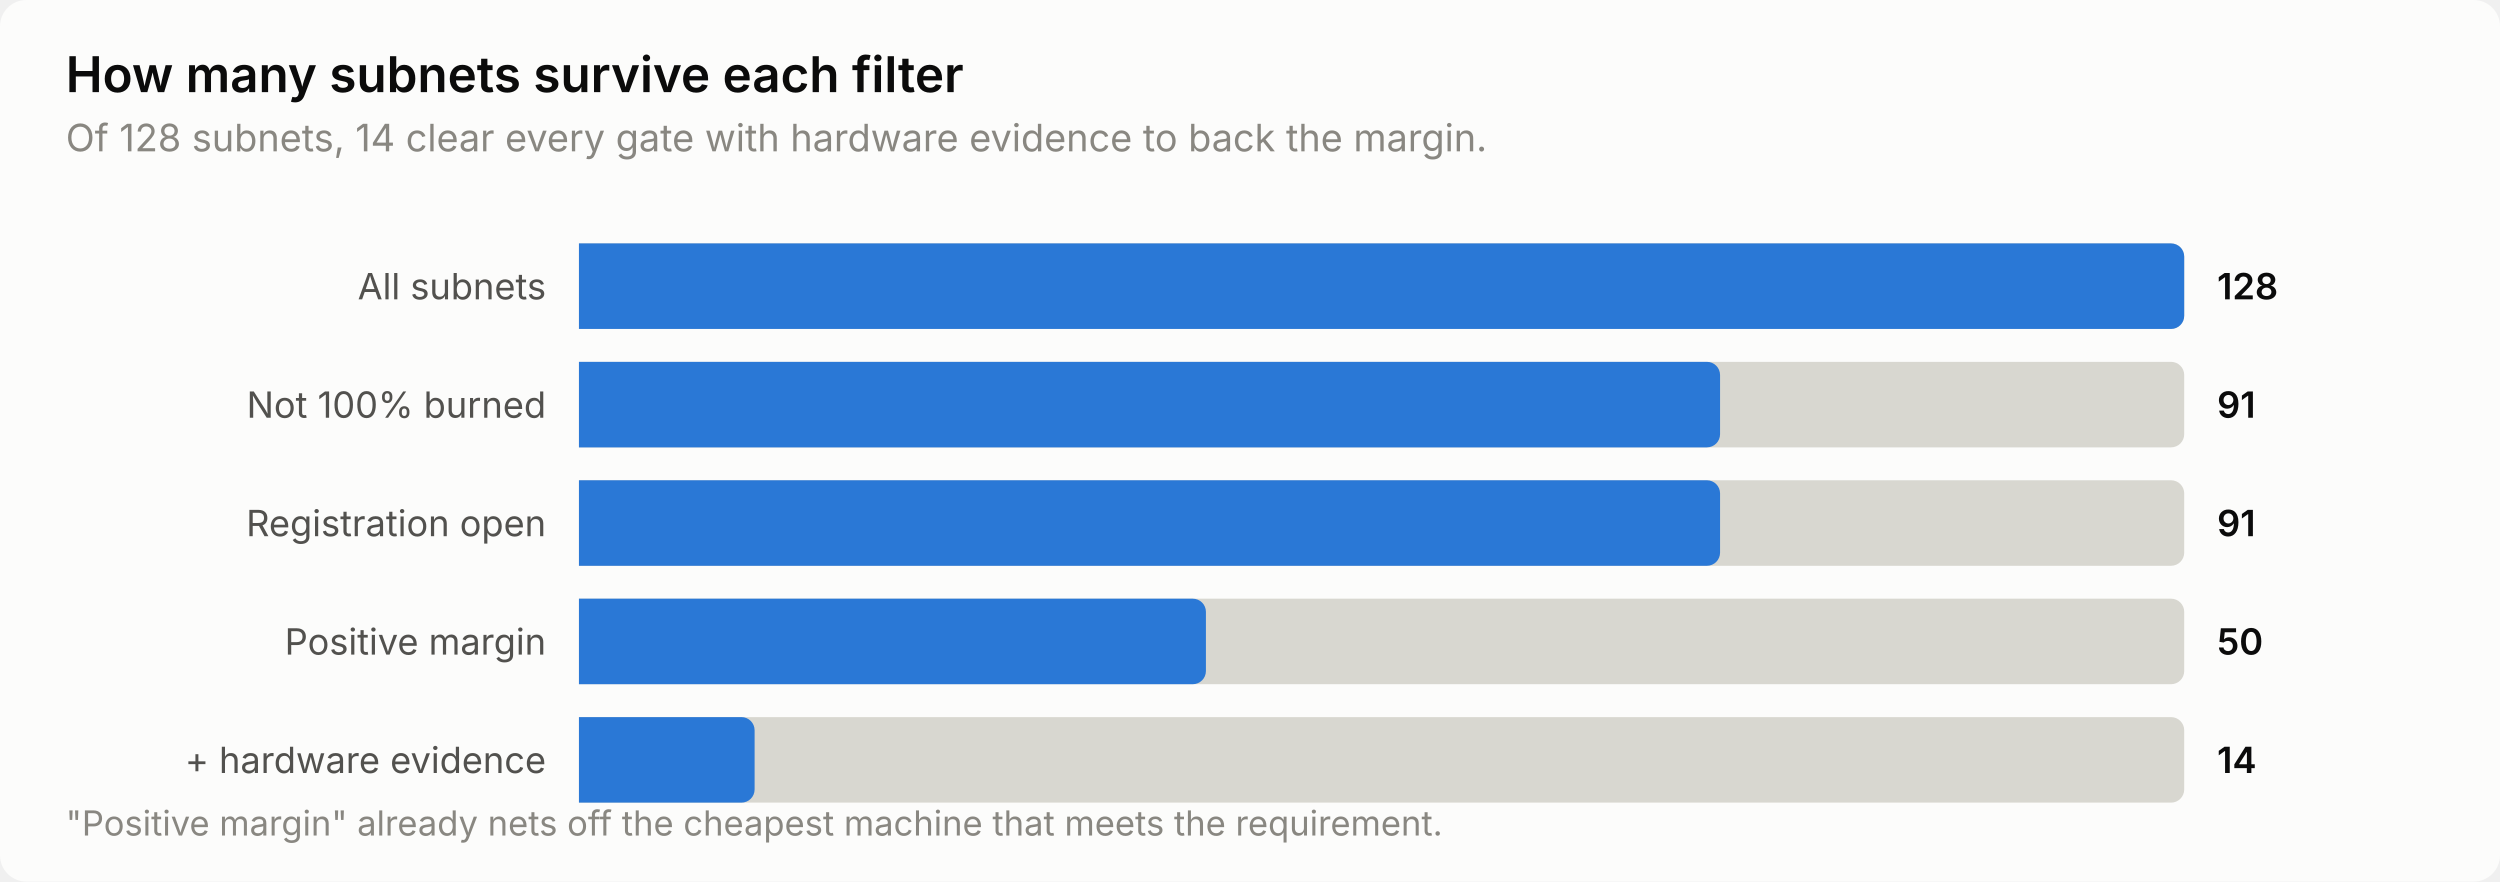
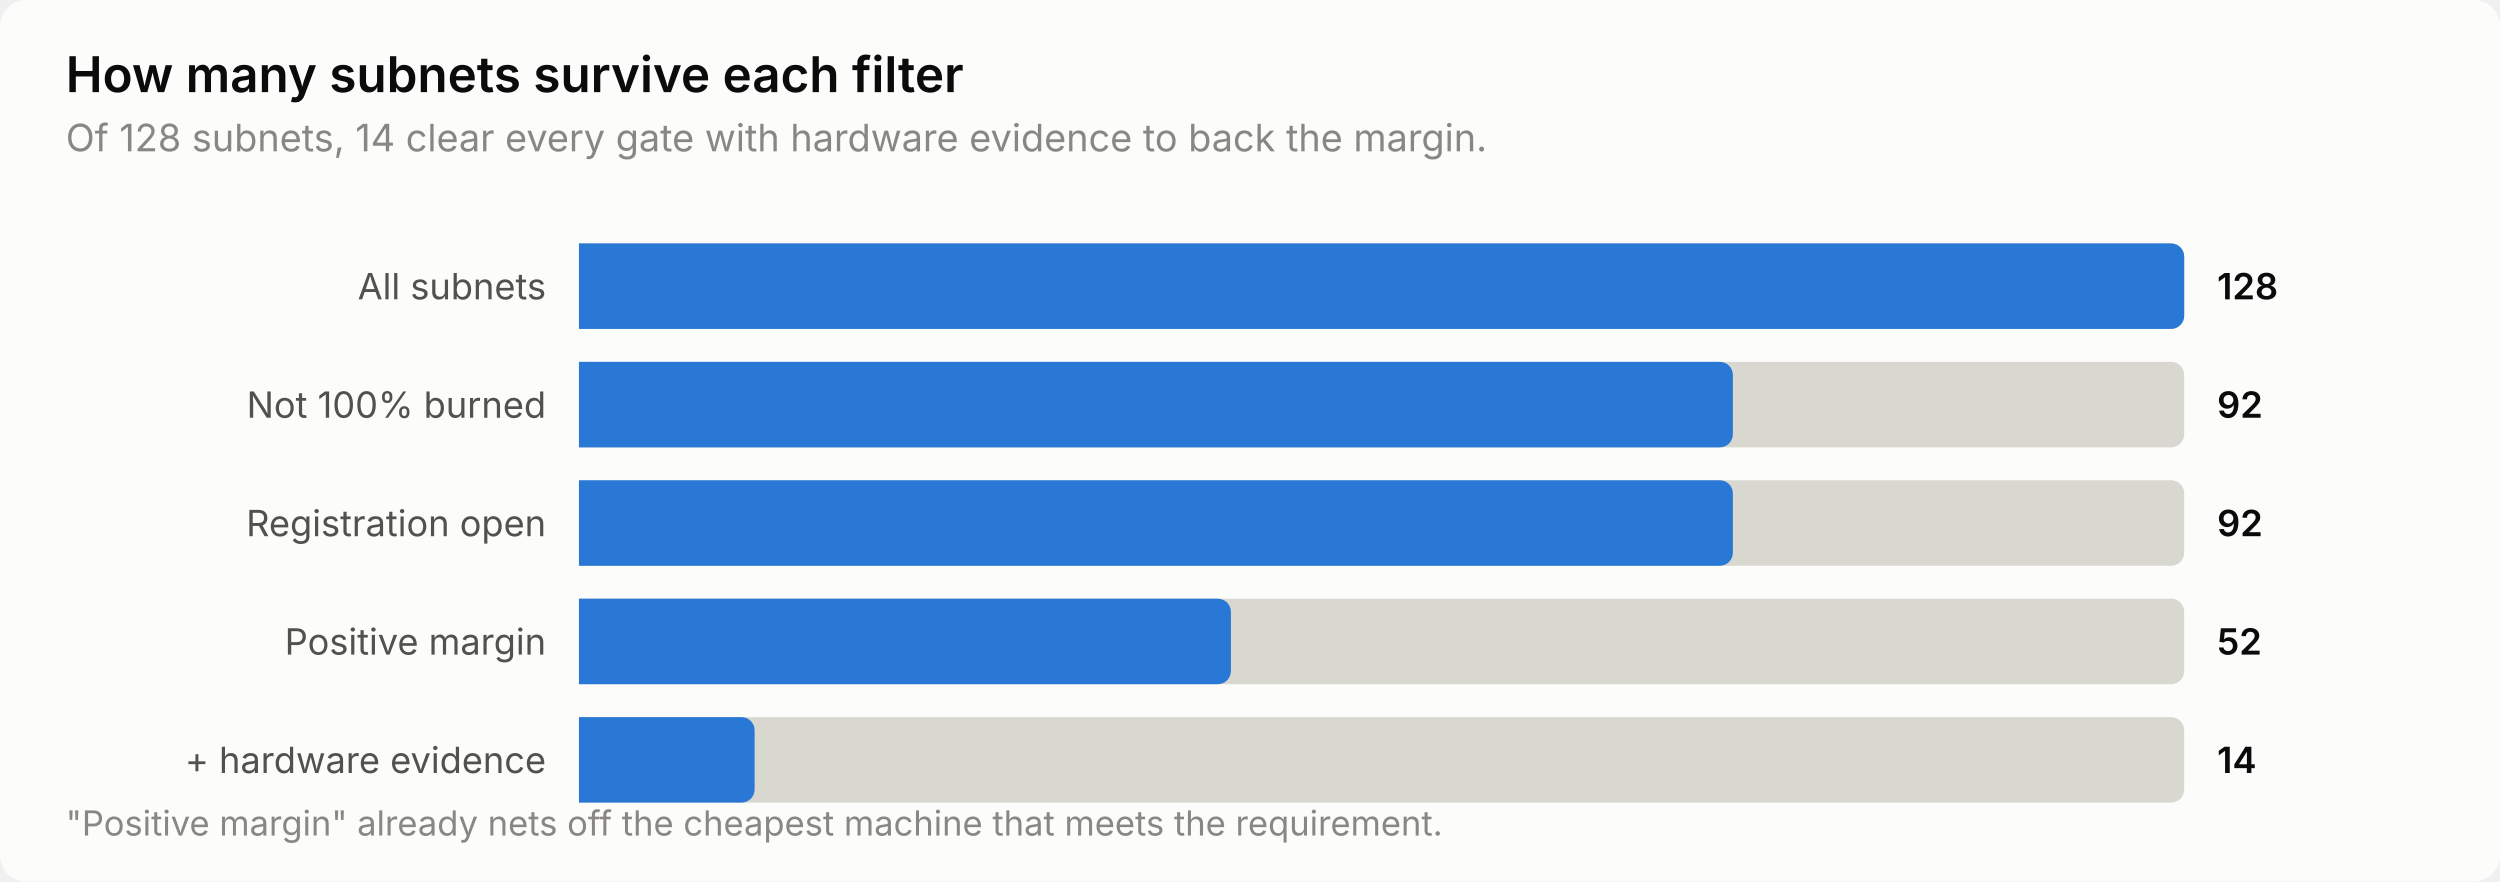
<svg xmlns="http://www.w3.org/2000/svg" width="760" height="268" viewBox="0 0 760 268" role="img" aria-label="How many subnets survive each filter">
  <style>
    text { font-family: system-ui, -apple-system, 'Segoe UI', sans-serif; }
    .t-title { font-size: 15px; font-weight: 600; }
    .t-sub { font-size: 11.5px; }
    .t-lab { font-size: 11px; }
    .t-val { font-size: 11px; font-weight: 600; font-variant-numeric: tabular-nums; }
    .t-tick { font-size: 10.5px; font-variant-numeric: tabular-nums; }

    .surface { fill: #fcfcfb; }
    .ink { fill: #0b0b0b; }
    .ink2 { fill: #52514e; }
    .muted { fill: #898781; }
    .grid { stroke: #e1e0d9; }
    .axis { stroke: #c3c2b7; }
    .accent { fill: #2a78d6; }
    .critical { fill: #d03b3b; }
    .deemph { fill: #d8d7d0; }

    @media (prefers-color-scheme: dark) {
      .surface { fill: #1a1a19; }
      .ink { fill: #ffffff; }
      .ink2 { fill: #c3c2b7; }
      .muted { fill: #898781; }
      .grid { stroke: #2c2c2a; }
      .axis { stroke: #383835; }
      .accent { fill: #3987e5; }
      .deemph { fill: #3a3a37; }
    }
</style>
  <rect class="surface" width="760" height="268" rx="8" />
  <text class="ink t-title" x="20" y="28">How many subnets survive each filter</text>
  <text class="muted t-sub" x="20" y="46">Of 128 subnets, 14 clear every gate with hardware evidence to back the margin.</text>
  <text class="ink2 t-lab" x="166" y="91" text-anchor="end">All subnets</text>
  <path class="deemph" d="M176.0,74.0 H660.0 a4.0,4.0 0 0 1 4.0,4.0 V96.0 a4.0,4.0 0 0 1 -4.0,4.0 H176.0 Z" />
  <path class="accent" d="M176.0,74.0 H660.0 a4.0,4.0 0 0 1 4.0,4.0 V96.0 a4.0,4.0 0 0 1 -4.0,4.0 H176.0 Z" />
  <text class="ink t-val" x="674" y="91">128</text>
  <text class="ink2 t-lab" x="166" y="127" text-anchor="end">Not 100% burned</text>
  <path class="deemph" d="M176.0,110.0 H660.0 a4.0,4.0 0 0 1 4.0,4.0 V132.0 a4.0,4.0 0 0 1 -4.0,4.0 H176.0 Z" />
-   <path class="accent" d="M176.0,110.0 H518.9 a4.0,4.0 0 0 1 4.0,4.0 V132.0 a4.0,4.0 0 0 1 -4.0,4.0 H176.0 Z" />
-   <text class="ink t-val" x="674" y="127">91</text>
+   <path class="accent" d="M176.0,110.0 H522.8 a4.0,4.0 0 0 1 4.0,4.0 V132.0 a4.0,4.0 0 0 1 -4.0,4.0 H176.0 Z" />
+   <text class="ink t-val" x="674" y="127">92</text>
  <text class="ink2 t-lab" x="166" y="163" text-anchor="end">Registration open</text>
  <path class="deemph" d="M176.0,146.0 H660.0 a4.0,4.0 0 0 1 4.0,4.0 V168.0 a4.0,4.0 0 0 1 -4.0,4.0 H176.0 Z" />
-   <path class="accent" d="M176.0,146.0 H518.9 a4.0,4.0 0 0 1 4.0,4.0 V168.0 a4.0,4.0 0 0 1 -4.0,4.0 H176.0 Z" />
-   <text class="ink t-val" x="674" y="163">91</text>
+   <path class="accent" d="M176.0,146.0 H522.8 a4.0,4.0 0 0 1 4.0,4.0 V168.0 a4.0,4.0 0 0 1 -4.0,4.0 H176.0 Z" />
+   <text class="ink t-val" x="674" y="163">92</text>
  <text class="ink2 t-lab" x="166" y="199" text-anchor="end">Positive margin</text>
  <path class="deemph" d="M176.0,182.0 H660.0 a4.0,4.0 0 0 1 4.0,4.0 V204.0 a4.0,4.0 0 0 1 -4.0,4.0 H176.0 Z" />
-   <path class="accent" d="M176.0,182.0 H362.6 a4.0,4.0 0 0 1 4.0,4.0 V204.0 a4.0,4.0 0 0 1 -4.0,4.0 H176.0 Z" />
-   <text class="ink t-val" x="674" y="199">50</text>
+   <path class="accent" d="M176.0,182.0 H370.2 a4.0,4.0 0 0 1 4.0,4.0 V204.0 a4.0,4.0 0 0 1 -4.0,4.0 H176.0 Z" />
+   <text class="ink t-val" x="674" y="199">52</text>
  <text class="ink2 t-lab" x="166" y="235" text-anchor="end">+ hardware evidence</text>
  <path class="deemph" d="M176.0,218.0 H660.0 a4.0,4.0 0 0 1 4.0,4.0 V240.0 a4.0,4.0 0 0 1 -4.0,4.0 H176.0 Z" />
  <path class="accent" d="M176.0,218.0 H225.4 a4.0,4.0 0 0 1 4.0,4.0 V240.0 a4.0,4.0 0 0 1 -4.0,4.0 H176.0 Z" />
  <text class="ink t-val" x="674" y="235">14</text>
  <text class="muted t-tick" x="20" y="254">"Positive margin" already nets off the cheapest machine that meets the requirement.</text>
</svg>
